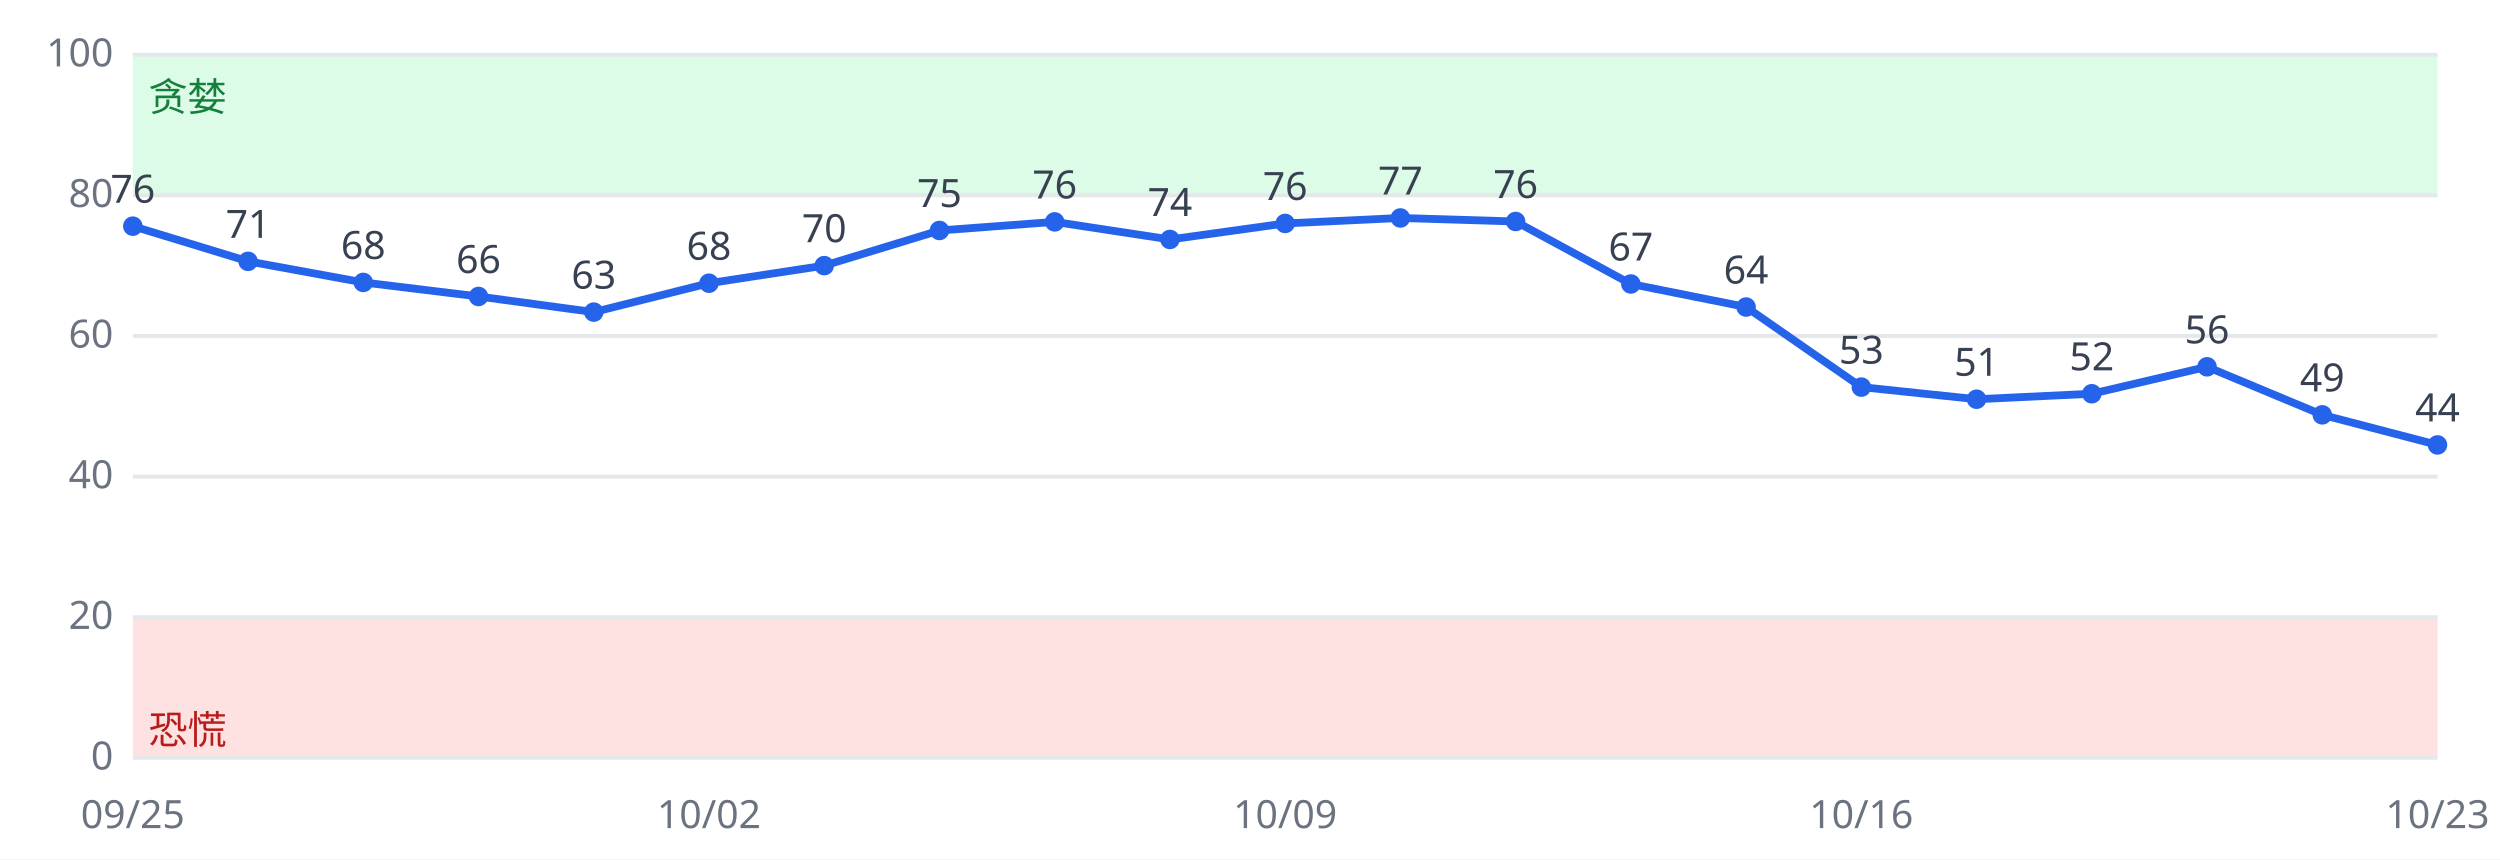
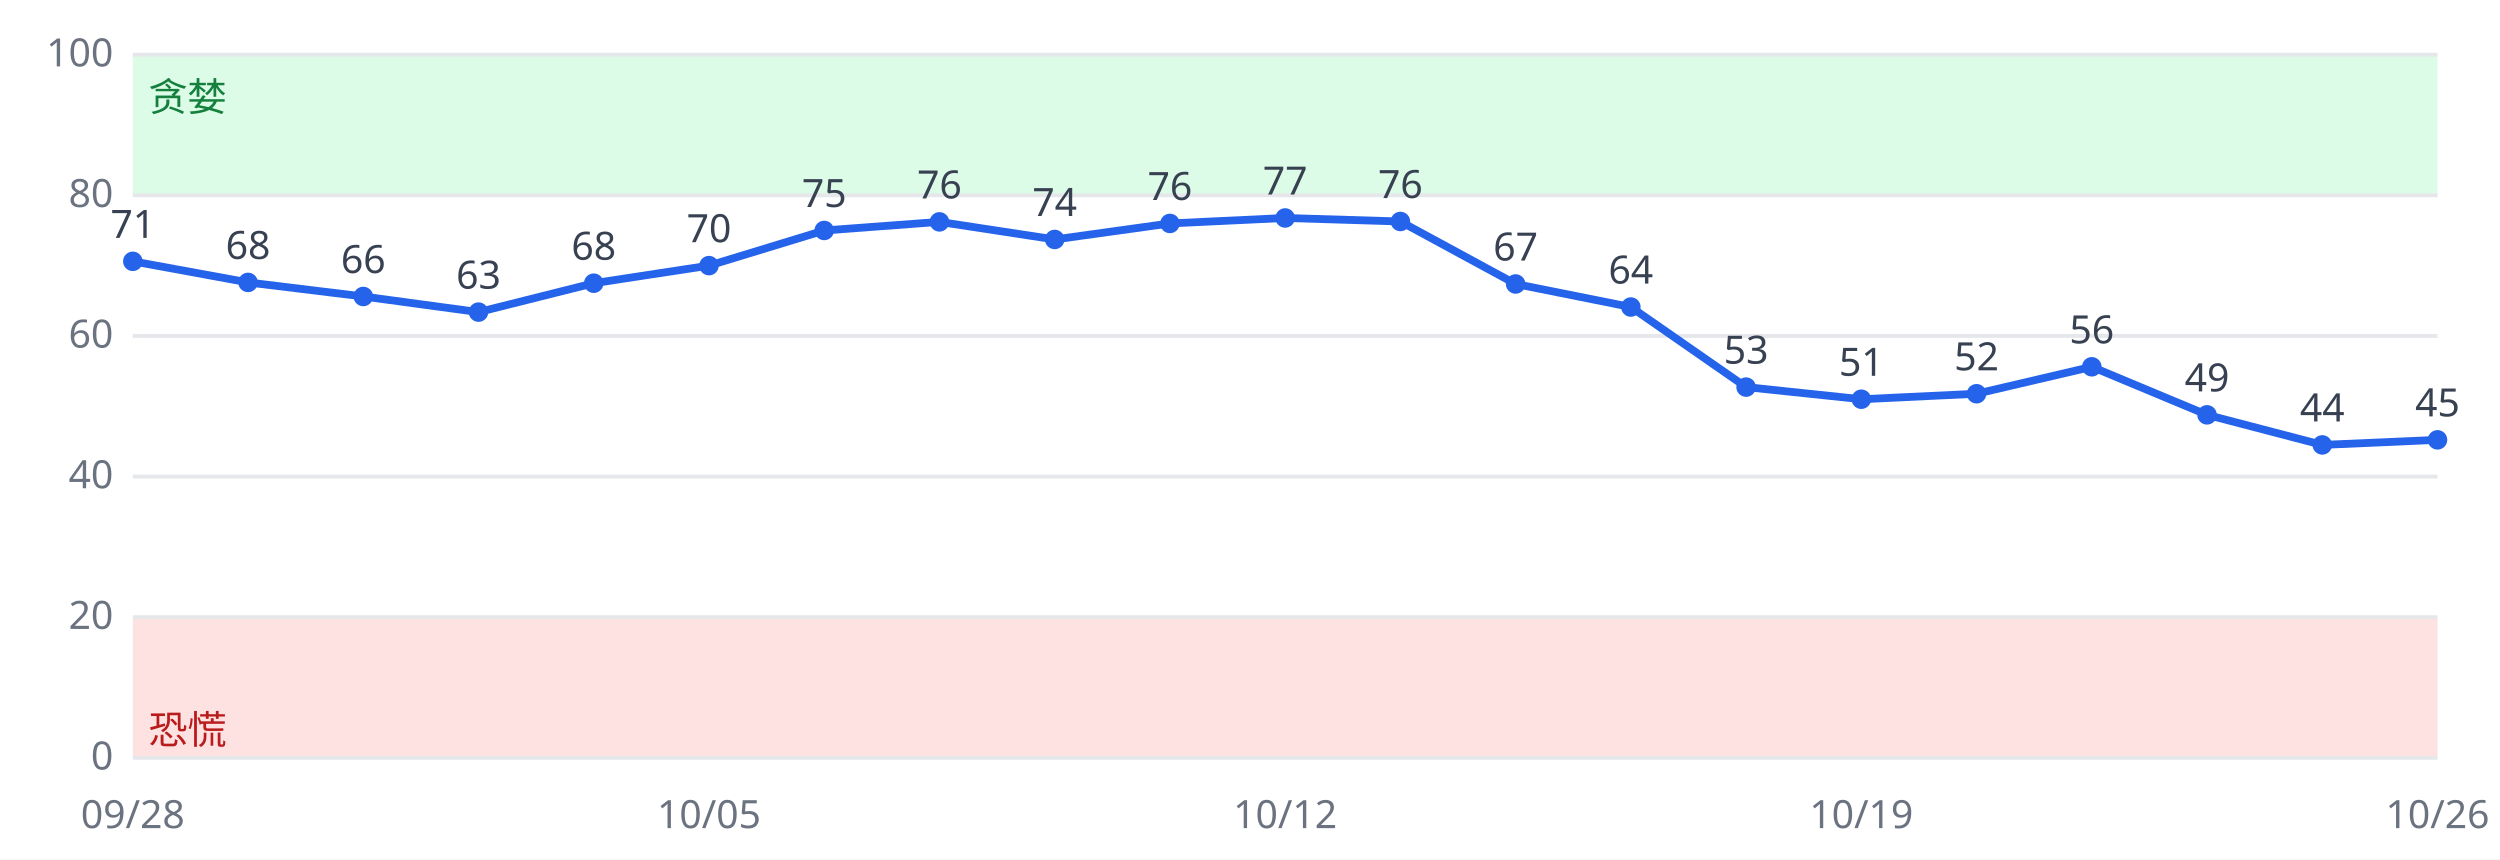
<svg xmlns="http://www.w3.org/2000/svg" viewBox="0 0 640 220" font-family="sans-serif" font-size="10">
  <rect width="640" height="220" fill="#ffffff" />
  <rect x="34" y="158.0" width="590" height="36.0" fill="#fee2e2" />
  <rect x="34" y="14.0" width="590" height="36.0" fill="#dcfce7" />
  <line x1="34" x2="624" y1="194.0" y2="194.0" stroke="#e5e7eb" />
  <text x="29" y="197.0" text-anchor="end" fill="#6b7280">0</text>
  <line x1="34" x2="624" y1="158.0" y2="158.0" stroke="#e5e7eb" />
  <text x="29" y="161.0" text-anchor="end" fill="#6b7280">20</text>
  <line x1="34" x2="624" y1="122.0" y2="122.0" stroke="#e5e7eb" />
  <text x="29" y="125.0" text-anchor="end" fill="#6b7280">40</text>
  <line x1="34" x2="624" y1="86.0" y2="86.0" stroke="#e5e7eb" />
  <text x="29" y="89.0" text-anchor="end" fill="#6b7280">60</text>
  <line x1="34" x2="624" y1="50.0" y2="50.0" stroke="#e5e7eb" />
  <text x="29" y="53.0" text-anchor="end" fill="#6b7280">80</text>
  <line x1="34" x2="624" y1="14.0" y2="14.0" stroke="#e5e7eb" />
  <text x="29" y="17.0" text-anchor="end" fill="#6b7280">100</text>
  <text x="38" y="190.4" fill="#b91c1c">恐慌</text>
  <text x="38" y="28.4" fill="#15803d">贪婪</text>
-   <polyline fill="none" stroke="#2563eb" stroke-width="2" points="34.0,57.9 63.5,66.9 93.0,72.3 122.5,75.9 152.0,79.9 181.5,72.5 211.0,68.0 240.5,59.0 270.0,56.8 299.5,61.3 329.0,57.2 358.5,55.8 388.0,56.7 417.5,72.7 447.0,78.6 476.5,99.1 506.0,102.2 535.5,100.8 565.0,93.9 594.5,106.2 624.0,113.9" />
-   <circle cx="34.0" cy="57.9" r="2.5" fill="#2563eb" />
-   <text x="34.0" y="51.9" text-anchor="middle" fill="#374151">76</text>
-   <text x="34.0" y="212" text-anchor="middle" fill="#6b7280">09/25</text>
-   <circle cx="63.5" cy="66.9" r="2.5" fill="#2563eb" />
-   <text x="63.5" y="60.9" text-anchor="middle" fill="#374151">71</text>
-   <circle cx="93.0" cy="72.3" r="2.5" fill="#2563eb" />
-   <text x="93.0" y="66.3" text-anchor="middle" fill="#374151">68</text>
-   <circle cx="122.5" cy="75.9" r="2.5" fill="#2563eb" />
-   <text x="122.5" y="69.9" text-anchor="middle" fill="#374151">66</text>
-   <circle cx="152.0" cy="79.9" r="2.5" fill="#2563eb" />
-   <text x="152.0" y="73.9" text-anchor="middle" fill="#374151">63</text>
-   <circle cx="181.5" cy="72.5" r="2.5" fill="#2563eb" />
-   <text x="181.5" y="66.5" text-anchor="middle" fill="#374151">68</text>
-   <text x="181.5" y="212" text-anchor="middle" fill="#6b7280">10/02</text>
-   <circle cx="211.0" cy="68.0" r="2.5" fill="#2563eb" />
-   <text x="211.0" y="62.0" text-anchor="middle" fill="#374151">70</text>
-   <circle cx="240.5" cy="59.0" r="2.5" fill="#2563eb" />
-   <text x="240.5" y="53.0" text-anchor="middle" fill="#374151">75</text>
-   <circle cx="270.0" cy="56.8" r="2.5" fill="#2563eb" />
-   <text x="270.0" y="50.8" text-anchor="middle" fill="#374151">76</text>
-   <circle cx="299.5" cy="61.3" r="2.5" fill="#2563eb" />
-   <text x="299.5" y="55.3" text-anchor="middle" fill="#374151">74</text>
-   <circle cx="329.0" cy="57.2" r="2.5" fill="#2563eb" />
-   <text x="329.0" y="51.2" text-anchor="middle" fill="#374151">76</text>
-   <text x="329.0" y="212" text-anchor="middle" fill="#6b7280">10/09</text>
-   <circle cx="358.5" cy="55.8" r="2.5" fill="#2563eb" />
-   <text x="358.5" y="49.8" text-anchor="middle" fill="#374151">77</text>
-   <circle cx="388.0" cy="56.7" r="2.5" fill="#2563eb" />
-   <text x="388.0" y="50.7" text-anchor="middle" fill="#374151">76</text>
-   <circle cx="417.5" cy="72.7" r="2.5" fill="#2563eb" />
-   <text x="417.5" y="66.7" text-anchor="middle" fill="#374151">67</text>
-   <circle cx="447.0" cy="78.6" r="2.5" fill="#2563eb" />
-   <text x="447.0" y="72.6" text-anchor="middle" fill="#374151">64</text>
-   <circle cx="476.5" cy="99.1" r="2.5" fill="#2563eb" />
-   <text x="476.5" y="93.1" text-anchor="middle" fill="#374151">53</text>
-   <text x="476.5" y="212" text-anchor="middle" fill="#6b7280">10/16</text>
-   <circle cx="506.0" cy="102.2" r="2.5" fill="#2563eb" />
-   <text x="506.0" y="96.2" text-anchor="middle" fill="#374151">51</text>
-   <circle cx="535.5" cy="100.8" r="2.5" fill="#2563eb" />
-   <text x="535.5" y="94.8" text-anchor="middle" fill="#374151">52</text>
-   <circle cx="565.0" cy="93.9" r="2.5" fill="#2563eb" />
-   <text x="565.0" y="87.9" text-anchor="middle" fill="#374151">56</text>
-   <circle cx="594.5" cy="106.2" r="2.5" fill="#2563eb" />
-   <text x="594.5" y="100.2" text-anchor="middle" fill="#374151">49</text>
-   <circle cx="624.0" cy="113.9" r="2.5" fill="#2563eb" />
-   <text x="624.0" y="107.9" text-anchor="middle" fill="#374151">44</text>
-   <text x="624.0" y="212" text-anchor="middle" fill="#6b7280">10/23</text>
+   <polyline fill="none" stroke="#2563eb" stroke-width="2" points="34.0,66.9 63.5,72.3 93.0,75.9 122.5,79.9 152.0,72.5 181.5,68.0 211.0,59.0 240.5,56.8 270.0,61.3 299.5,57.2 329.0,55.8 358.5,56.7 388.0,72.7 417.5,78.6 447.0,99.1 476.5,102.2 506.0,100.8 535.5,93.9 565.0,106.2 594.5,113.9 624.0,112.6" />
+   <circle cx="34.0" cy="66.9" r="2.5" fill="#2563eb" />
+   <text x="34.0" y="60.9" text-anchor="middle" fill="#374151">71</text>
+   <text x="34.0" y="212" text-anchor="middle" fill="#6b7280">09/28</text>
+   <circle cx="63.5" cy="72.3" r="2.5" fill="#2563eb" />
+   <text x="63.5" y="66.3" text-anchor="middle" fill="#374151">68</text>
+   <circle cx="93.0" cy="75.9" r="2.5" fill="#2563eb" />
+   <text x="93.0" y="69.9" text-anchor="middle" fill="#374151">66</text>
+   <circle cx="122.5" cy="79.9" r="2.5" fill="#2563eb" />
+   <text x="122.5" y="73.9" text-anchor="middle" fill="#374151">63</text>
+   <circle cx="152.0" cy="72.5" r="2.5" fill="#2563eb" />
+   <text x="152.0" y="66.5" text-anchor="middle" fill="#374151">68</text>
+   <circle cx="181.5" cy="68.0" r="2.5" fill="#2563eb" />
+   <text x="181.5" y="62.0" text-anchor="middle" fill="#374151">70</text>
+   <text x="181.5" y="212" text-anchor="middle" fill="#6b7280">10/05</text>
+   <circle cx="211.0" cy="59.0" r="2.5" fill="#2563eb" />
+   <text x="211.0" y="53.0" text-anchor="middle" fill="#374151">75</text>
+   <circle cx="240.5" cy="56.8" r="2.5" fill="#2563eb" />
+   <text x="240.5" y="50.8" text-anchor="middle" fill="#374151">76</text>
+   <circle cx="270.0" cy="61.3" r="2.5" fill="#2563eb" />
+   <text x="270.0" y="55.3" text-anchor="middle" fill="#374151">74</text>
+   <circle cx="299.5" cy="57.2" r="2.5" fill="#2563eb" />
+   <text x="299.5" y="51.2" text-anchor="middle" fill="#374151">76</text>
+   <circle cx="329.0" cy="55.8" r="2.5" fill="#2563eb" />
+   <text x="329.0" y="49.8" text-anchor="middle" fill="#374151">77</text>
+   <text x="329.0" y="212" text-anchor="middle" fill="#6b7280">10/12</text>
+   <circle cx="358.5" cy="56.7" r="2.5" fill="#2563eb" />
+   <text x="358.5" y="50.7" text-anchor="middle" fill="#374151">76</text>
+   <circle cx="388.0" cy="72.7" r="2.5" fill="#2563eb" />
+   <text x="388.0" y="66.7" text-anchor="middle" fill="#374151">67</text>
+   <circle cx="417.5" cy="78.6" r="2.5" fill="#2563eb" />
+   <text x="417.5" y="72.6" text-anchor="middle" fill="#374151">64</text>
+   <circle cx="447.0" cy="99.1" r="2.5" fill="#2563eb" />
+   <text x="447.0" y="93.1" text-anchor="middle" fill="#374151">53</text>
+   <circle cx="476.5" cy="102.2" r="2.5" fill="#2563eb" />
+   <text x="476.5" y="96.2" text-anchor="middle" fill="#374151">51</text>
+   <text x="476.5" y="212" text-anchor="middle" fill="#6b7280">10/19</text>
+   <circle cx="506.0" cy="100.8" r="2.5" fill="#2563eb" />
+   <text x="506.0" y="94.8" text-anchor="middle" fill="#374151">52</text>
+   <circle cx="535.5" cy="93.9" r="2.5" fill="#2563eb" />
+   <text x="535.5" y="87.9" text-anchor="middle" fill="#374151">56</text>
+   <circle cx="565.0" cy="106.2" r="2.5" fill="#2563eb" />
+   <text x="565.0" y="100.2" text-anchor="middle" fill="#374151">49</text>
+   <circle cx="594.5" cy="113.9" r="2.5" fill="#2563eb" />
+   <text x="594.5" y="107.9" text-anchor="middle" fill="#374151">44</text>
+   <circle cx="624.0" cy="112.6" r="2.5" fill="#2563eb" />
+   <text x="624.0" y="106.6" text-anchor="middle" fill="#374151">45</text>
+   <text x="624.0" y="212" text-anchor="middle" fill="#6b7280">10/26</text>
</svg>
